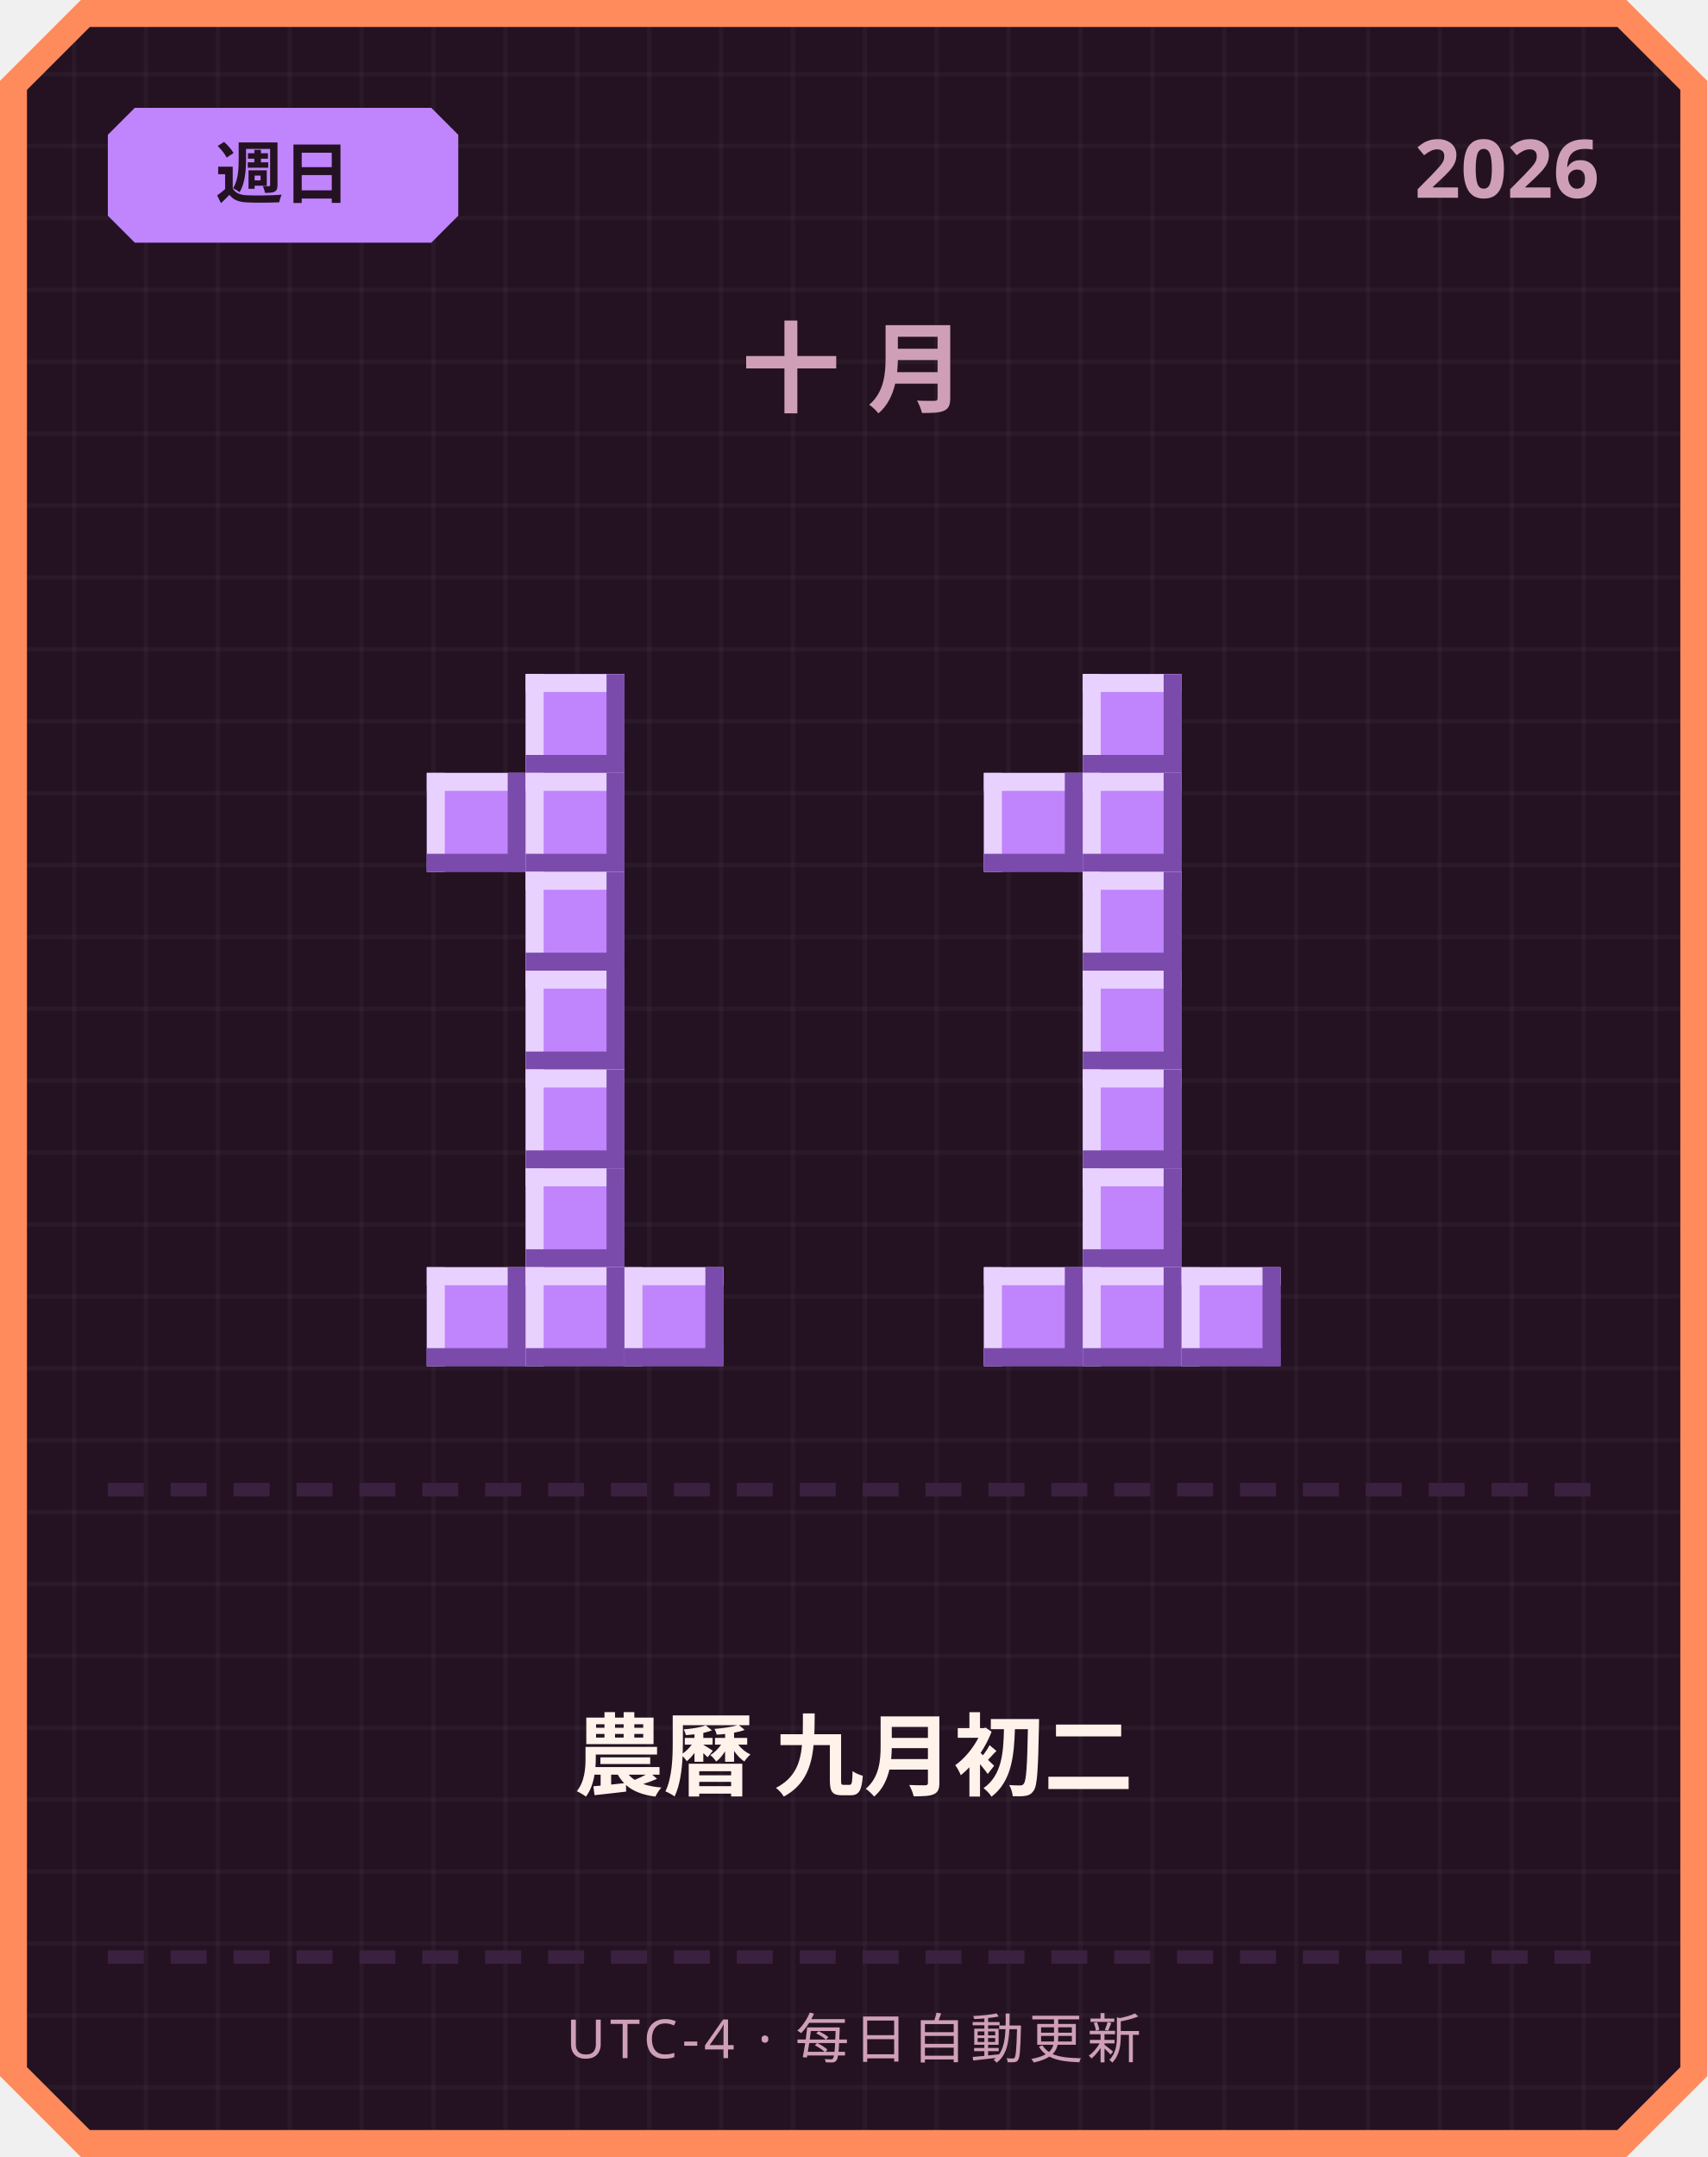
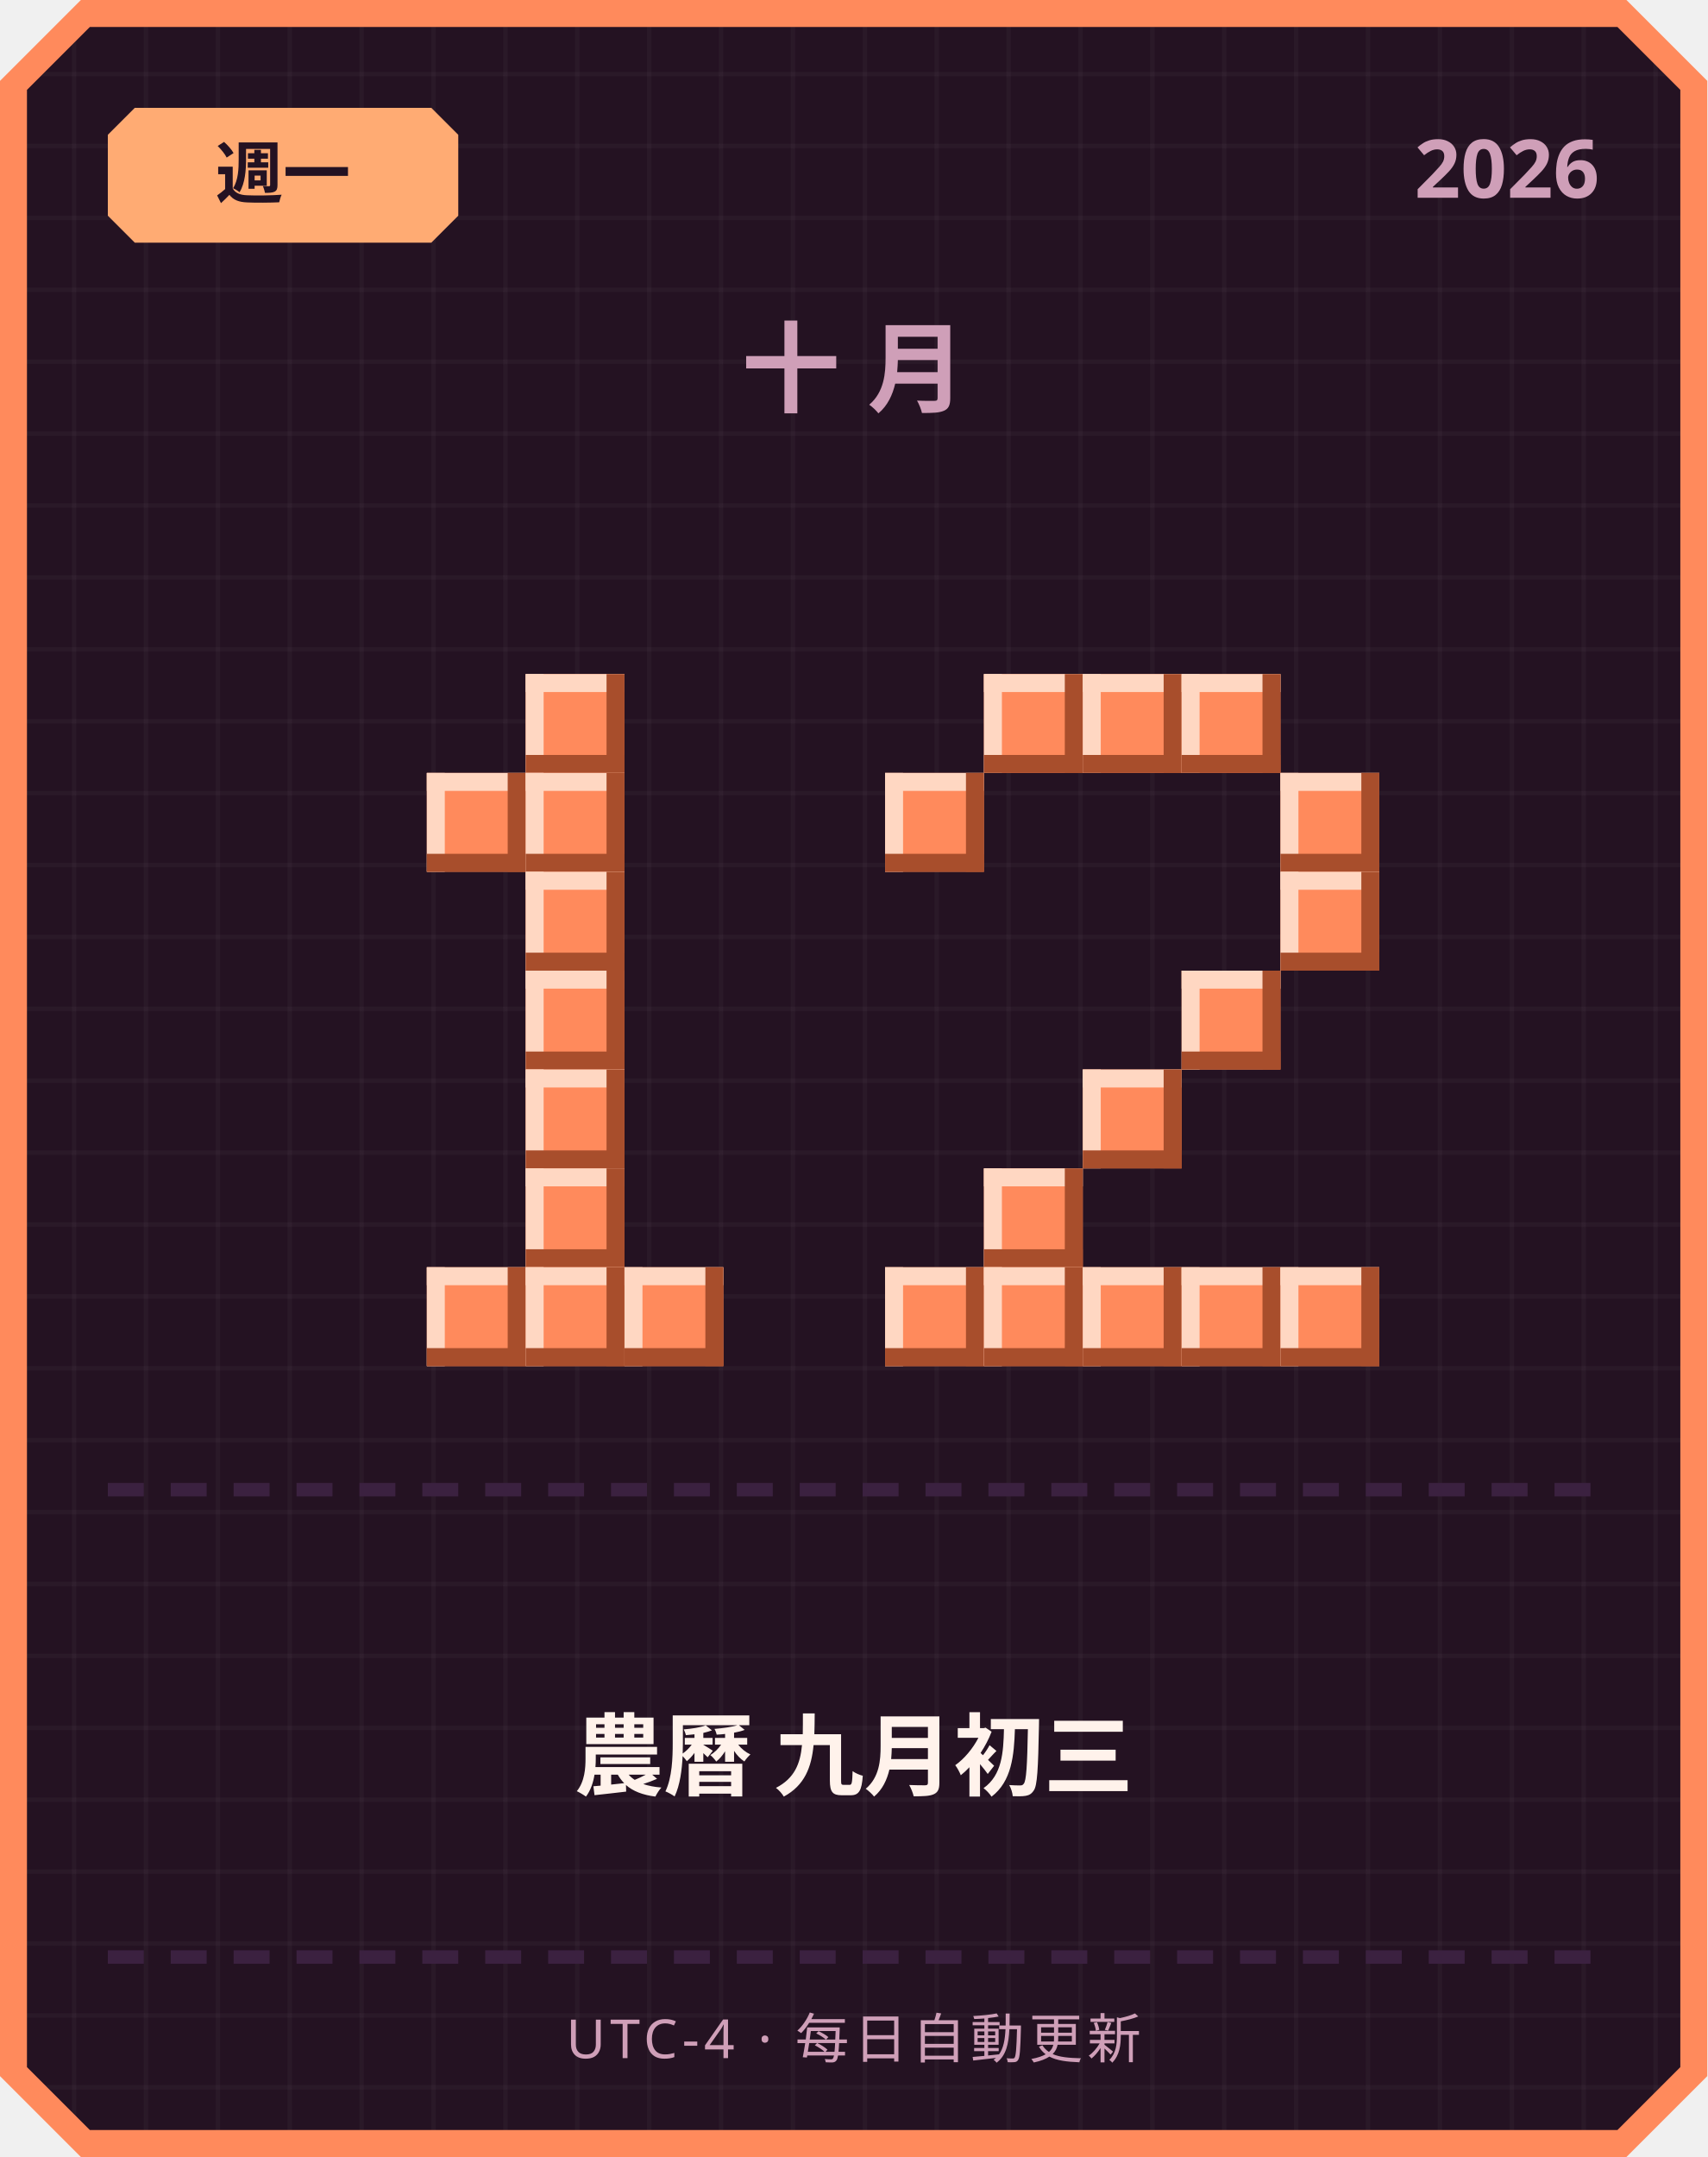
<svg xmlns="http://www.w3.org/2000/svg" width="380" height="480" viewBox="0 0 380 480">
  <defs>
    <pattern id="grid" width="16" height="16" patternUnits="userSpaceOnUse">
      <rect width="16" height="16" fill="#241222" />
      <rect width="1" height="16" fill="#ffffff" opacity="0.03" />
      <rect width="16" height="1" fill="#ffffff" opacity="0.03" />
    </pattern>
  </defs>
  <path d="M 18,0 L 362,0 L 380,18 L 380,462 L 362,480 L 18,480 L 0,462 L 0,18 Z" fill="#ff8a5c" />
  <path d="M 20,6 L 360,6 L 374,20 L 374,460 L 360,474 L 20,474 L 6,460 L 6,20 Z" fill="url(#grid)" />
-   <path d="M 30,24 L 96,24 L 102,30 L 102,48 L 96,54 L 30,54 L 24,48 L 24,30 Z" fill="#c084fc" />
-   <text x="63" y="44" text-anchor="middle" font-family="'Segoe UI', sans-serif" font-size="15" font-weight="700" fill="#241222">週日</text>
+   <path d="M 30,24 L 96,24 L 102,30 L 102,48 L 96,54 L 30,54 L 24,48 L 24,30 Z" fill="#ffab73" />
+   <text x="63" y="44" text-anchor="middle" font-family="'Segoe UI', sans-serif" font-size="15" font-weight="700" fill="#241222">週一</text>
  <text x="356" y="44" text-anchor="end" font-family="'Segoe UI', sans-serif" font-size="18" font-weight="700" fill="#cf9fb8">2026</text>
  <text x="190" y="90" text-anchor="middle" font-family="'Segoe UI', sans-serif" font-size="22" font-weight="700" letter-spacing="6" fill="#cf9fb8">十月</text>
-   <rect x="117" y="150" width="22" height="22" fill="#c084fc" />
-   <rect x="117" y="150" width="22" height="4" fill="#e9d1ff" />
-   <rect x="117" y="150" width="4" height="22" fill="#e9d1ff" />
-   <rect x="117" y="168" width="22" height="4" fill="#7a4bab" />
-   <rect x="135" y="150" width="4" height="22" fill="#7a4bab" />
-   <rect x="95" y="172" width="22" height="22" fill="#c084fc" />
-   <rect x="95" y="172" width="22" height="4" fill="#e9d1ff" />
-   <rect x="95" y="172" width="4" height="22" fill="#e9d1ff" />
-   <rect x="95" y="190" width="22" height="4" fill="#7a4bab" />
-   <rect x="113" y="172" width="4" height="22" fill="#7a4bab" />
-   <rect x="117" y="172" width="22" height="22" fill="#c084fc" />
-   <rect x="117" y="172" width="22" height="4" fill="#e9d1ff" />
-   <rect x="117" y="172" width="4" height="22" fill="#e9d1ff" />
-   <rect x="117" y="190" width="22" height="4" fill="#7a4bab" />
-   <rect x="135" y="172" width="4" height="22" fill="#7a4bab" />
-   <rect x="117" y="194" width="22" height="22" fill="#c084fc" />
-   <rect x="117" y="194" width="22" height="4" fill="#e9d1ff" />
-   <rect x="117" y="194" width="4" height="22" fill="#e9d1ff" />
-   <rect x="117" y="212" width="22" height="4" fill="#7a4bab" />
-   <rect x="135" y="194" width="4" height="22" fill="#7a4bab" />
-   <rect x="117" y="216" width="22" height="22" fill="#c084fc" />
-   <rect x="117" y="216" width="22" height="4" fill="#e9d1ff" />
-   <rect x="117" y="216" width="4" height="22" fill="#e9d1ff" />
-   <rect x="117" y="234" width="22" height="4" fill="#7a4bab" />
-   <rect x="135" y="216" width="4" height="22" fill="#7a4bab" />
-   <rect x="117" y="238" width="22" height="22" fill="#c084fc" />
-   <rect x="117" y="238" width="22" height="4" fill="#e9d1ff" />
-   <rect x="117" y="238" width="4" height="22" fill="#e9d1ff" />
-   <rect x="117" y="256" width="22" height="4" fill="#7a4bab" />
-   <rect x="135" y="238" width="4" height="22" fill="#7a4bab" />
-   <rect x="117" y="260" width="22" height="22" fill="#c084fc" />
-   <rect x="117" y="260" width="22" height="4" fill="#e9d1ff" />
-   <rect x="117" y="260" width="4" height="22" fill="#e9d1ff" />
-   <rect x="117" y="278" width="22" height="4" fill="#7a4bab" />
-   <rect x="135" y="260" width="4" height="22" fill="#7a4bab" />
-   <rect x="95" y="282" width="22" height="22" fill="#c084fc" />
-   <rect x="95" y="282" width="22" height="4" fill="#e9d1ff" />
-   <rect x="95" y="282" width="4" height="22" fill="#e9d1ff" />
-   <rect x="95" y="300" width="22" height="4" fill="#7a4bab" />
-   <rect x="113" y="282" width="4" height="22" fill="#7a4bab" />
-   <rect x="117" y="282" width="22" height="22" fill="#c084fc" />
-   <rect x="117" y="282" width="22" height="4" fill="#e9d1ff" />
-   <rect x="117" y="282" width="4" height="22" fill="#e9d1ff" />
-   <rect x="117" y="300" width="22" height="4" fill="#7a4bab" />
-   <rect x="135" y="282" width="4" height="22" fill="#7a4bab" />
-   <rect x="139" y="282" width="22" height="22" fill="#c084fc" />
-   <rect x="139" y="282" width="22" height="4" fill="#e9d1ff" />
-   <rect x="139" y="282" width="4" height="22" fill="#e9d1ff" />
-   <rect x="139" y="300" width="22" height="4" fill="#7a4bab" />
-   <rect x="157" y="282" width="4" height="22" fill="#7a4bab" />
-   <rect x="241" y="150" width="22" height="22" fill="#c084fc" />
-   <rect x="241" y="150" width="22" height="4" fill="#e9d1ff" />
-   <rect x="241" y="150" width="4" height="22" fill="#e9d1ff" />
-   <rect x="241" y="168" width="22" height="4" fill="#7a4bab" />
-   <rect x="259" y="150" width="4" height="22" fill="#7a4bab" />
-   <rect x="219" y="172" width="22" height="22" fill="#c084fc" />
-   <rect x="219" y="172" width="22" height="4" fill="#e9d1ff" />
-   <rect x="219" y="172" width="4" height="22" fill="#e9d1ff" />
-   <rect x="219" y="190" width="22" height="4" fill="#7a4bab" />
-   <rect x="237" y="172" width="4" height="22" fill="#7a4bab" />
-   <rect x="241" y="172" width="22" height="22" fill="#c084fc" />
-   <rect x="241" y="172" width="22" height="4" fill="#e9d1ff" />
-   <rect x="241" y="172" width="4" height="22" fill="#e9d1ff" />
-   <rect x="241" y="190" width="22" height="4" fill="#7a4bab" />
-   <rect x="259" y="172" width="4" height="22" fill="#7a4bab" />
-   <rect x="241" y="194" width="22" height="22" fill="#c084fc" />
-   <rect x="241" y="194" width="22" height="4" fill="#e9d1ff" />
-   <rect x="241" y="194" width="4" height="22" fill="#e9d1ff" />
-   <rect x="241" y="212" width="22" height="4" fill="#7a4bab" />
-   <rect x="259" y="194" width="4" height="22" fill="#7a4bab" />
-   <rect x="241" y="216" width="22" height="22" fill="#c084fc" />
-   <rect x="241" y="216" width="22" height="4" fill="#e9d1ff" />
-   <rect x="241" y="216" width="4" height="22" fill="#e9d1ff" />
-   <rect x="241" y="234" width="22" height="4" fill="#7a4bab" />
-   <rect x="259" y="216" width="4" height="22" fill="#7a4bab" />
-   <rect x="241" y="238" width="22" height="22" fill="#c084fc" />
-   <rect x="241" y="238" width="22" height="4" fill="#e9d1ff" />
-   <rect x="241" y="238" width="4" height="22" fill="#e9d1ff" />
-   <rect x="241" y="256" width="22" height="4" fill="#7a4bab" />
-   <rect x="259" y="238" width="4" height="22" fill="#7a4bab" />
-   <rect x="241" y="260" width="22" height="22" fill="#c084fc" />
-   <rect x="241" y="260" width="22" height="4" fill="#e9d1ff" />
-   <rect x="241" y="260" width="4" height="22" fill="#e9d1ff" />
-   <rect x="241" y="278" width="22" height="4" fill="#7a4bab" />
-   <rect x="259" y="260" width="4" height="22" fill="#7a4bab" />
-   <rect x="219" y="282" width="22" height="22" fill="#c084fc" />
-   <rect x="219" y="282" width="22" height="4" fill="#e9d1ff" />
-   <rect x="219" y="282" width="4" height="22" fill="#e9d1ff" />
-   <rect x="219" y="300" width="22" height="4" fill="#7a4bab" />
-   <rect x="237" y="282" width="4" height="22" fill="#7a4bab" />
-   <rect x="241" y="282" width="22" height="22" fill="#c084fc" />
-   <rect x="241" y="282" width="22" height="4" fill="#e9d1ff" />
-   <rect x="241" y="282" width="4" height="22" fill="#e9d1ff" />
-   <rect x="241" y="300" width="22" height="4" fill="#7a4bab" />
-   <rect x="259" y="282" width="4" height="22" fill="#7a4bab" />
-   <rect x="263" y="282" width="22" height="22" fill="#c084fc" />
-   <rect x="263" y="282" width="22" height="4" fill="#e9d1ff" />
-   <rect x="263" y="282" width="4" height="22" fill="#e9d1ff" />
-   <rect x="263" y="300" width="22" height="4" fill="#7a4bab" />
-   <rect x="281" y="282" width="4" height="22" fill="#7a4bab" />
+   <rect x="117" y="150" width="22" height="22" fill="#ff8a5c" />
+   <rect x="117" y="150" width="22" height="4" fill="#ffd7c2" />
+   <rect x="117" y="150" width="4" height="22" fill="#ffd7c2" />
+   <rect x="117" y="168" width="22" height="4" fill="#a84e2c" />
+   <rect x="135" y="150" width="4" height="22" fill="#a84e2c" />
+   <rect x="95" y="172" width="22" height="22" fill="#ff8a5c" />
+   <rect x="95" y="172" width="22" height="4" fill="#ffd7c2" />
+   <rect x="95" y="172" width="4" height="22" fill="#ffd7c2" />
+   <rect x="95" y="190" width="22" height="4" fill="#a84e2c" />
+   <rect x="113" y="172" width="4" height="22" fill="#a84e2c" />
+   <rect x="117" y="172" width="22" height="22" fill="#ff8a5c" />
+   <rect x="117" y="172" width="22" height="4" fill="#ffd7c2" />
+   <rect x="117" y="172" width="4" height="22" fill="#ffd7c2" />
+   <rect x="117" y="190" width="22" height="4" fill="#a84e2c" />
+   <rect x="135" y="172" width="4" height="22" fill="#a84e2c" />
+   <rect x="117" y="194" width="22" height="22" fill="#ff8a5c" />
+   <rect x="117" y="194" width="22" height="4" fill="#ffd7c2" />
+   <rect x="117" y="194" width="4" height="22" fill="#ffd7c2" />
+   <rect x="117" y="212" width="22" height="4" fill="#a84e2c" />
+   <rect x="135" y="194" width="4" height="22" fill="#a84e2c" />
+   <rect x="117" y="216" width="22" height="22" fill="#ff8a5c" />
+   <rect x="117" y="216" width="22" height="4" fill="#ffd7c2" />
+   <rect x="117" y="216" width="4" height="22" fill="#ffd7c2" />
+   <rect x="117" y="234" width="22" height="4" fill="#a84e2c" />
+   <rect x="135" y="216" width="4" height="22" fill="#a84e2c" />
+   <rect x="117" y="238" width="22" height="22" fill="#ff8a5c" />
+   <rect x="117" y="238" width="22" height="4" fill="#ffd7c2" />
+   <rect x="117" y="238" width="4" height="22" fill="#ffd7c2" />
+   <rect x="117" y="256" width="22" height="4" fill="#a84e2c" />
+   <rect x="135" y="238" width="4" height="22" fill="#a84e2c" />
+   <rect x="117" y="260" width="22" height="22" fill="#ff8a5c" />
+   <rect x="117" y="260" width="22" height="4" fill="#ffd7c2" />
+   <rect x="117" y="260" width="4" height="22" fill="#ffd7c2" />
+   <rect x="117" y="278" width="22" height="4" fill="#a84e2c" />
+   <rect x="135" y="260" width="4" height="22" fill="#a84e2c" />
+   <rect x="95" y="282" width="22" height="22" fill="#ff8a5c" />
+   <rect x="95" y="282" width="22" height="4" fill="#ffd7c2" />
+   <rect x="95" y="282" width="4" height="22" fill="#ffd7c2" />
+   <rect x="95" y="300" width="22" height="4" fill="#a84e2c" />
+   <rect x="113" y="282" width="4" height="22" fill="#a84e2c" />
+   <rect x="117" y="282" width="22" height="22" fill="#ff8a5c" />
+   <rect x="117" y="282" width="22" height="4" fill="#ffd7c2" />
+   <rect x="117" y="282" width="4" height="22" fill="#ffd7c2" />
+   <rect x="117" y="300" width="22" height="4" fill="#a84e2c" />
+   <rect x="135" y="282" width="4" height="22" fill="#a84e2c" />
+   <rect x="139" y="282" width="22" height="22" fill="#ff8a5c" />
+   <rect x="139" y="282" width="22" height="4" fill="#ffd7c2" />
+   <rect x="139" y="282" width="4" height="22" fill="#ffd7c2" />
+   <rect x="139" y="300" width="22" height="4" fill="#a84e2c" />
+   <rect x="157" y="282" width="4" height="22" fill="#a84e2c" />
+   <rect x="219" y="150" width="22" height="22" fill="#ff8a5c" />
+   <rect x="219" y="150" width="22" height="4" fill="#ffd7c2" />
+   <rect x="219" y="150" width="4" height="22" fill="#ffd7c2" />
+   <rect x="219" y="168" width="22" height="4" fill="#a84e2c" />
+   <rect x="237" y="150" width="4" height="22" fill="#a84e2c" />
+   <rect x="241" y="150" width="22" height="22" fill="#ff8a5c" />
+   <rect x="241" y="150" width="22" height="4" fill="#ffd7c2" />
+   <rect x="241" y="150" width="4" height="22" fill="#ffd7c2" />
+   <rect x="241" y="168" width="22" height="4" fill="#a84e2c" />
+   <rect x="259" y="150" width="4" height="22" fill="#a84e2c" />
+   <rect x="263" y="150" width="22" height="22" fill="#ff8a5c" />
+   <rect x="263" y="150" width="22" height="4" fill="#ffd7c2" />
+   <rect x="263" y="150" width="4" height="22" fill="#ffd7c2" />
+   <rect x="263" y="168" width="22" height="4" fill="#a84e2c" />
+   <rect x="281" y="150" width="4" height="22" fill="#a84e2c" />
+   <rect x="197" y="172" width="22" height="22" fill="#ff8a5c" />
+   <rect x="197" y="172" width="22" height="4" fill="#ffd7c2" />
+   <rect x="197" y="172" width="4" height="22" fill="#ffd7c2" />
+   <rect x="197" y="190" width="22" height="4" fill="#a84e2c" />
+   <rect x="215" y="172" width="4" height="22" fill="#a84e2c" />
+   <rect x="285" y="172" width="22" height="22" fill="#ff8a5c" />
+   <rect x="285" y="172" width="22" height="4" fill="#ffd7c2" />
+   <rect x="285" y="172" width="4" height="22" fill="#ffd7c2" />
+   <rect x="285" y="190" width="22" height="4" fill="#a84e2c" />
+   <rect x="303" y="172" width="4" height="22" fill="#a84e2c" />
+   <rect x="285" y="194" width="22" height="22" fill="#ff8a5c" />
+   <rect x="285" y="194" width="22" height="4" fill="#ffd7c2" />
+   <rect x="285" y="194" width="4" height="22" fill="#ffd7c2" />
+   <rect x="285" y="212" width="22" height="4" fill="#a84e2c" />
+   <rect x="303" y="194" width="4" height="22" fill="#a84e2c" />
+   <rect x="263" y="216" width="22" height="22" fill="#ff8a5c" />
+   <rect x="263" y="216" width="22" height="4" fill="#ffd7c2" />
+   <rect x="263" y="216" width="4" height="22" fill="#ffd7c2" />
+   <rect x="263" y="234" width="22" height="4" fill="#a84e2c" />
+   <rect x="281" y="216" width="4" height="22" fill="#a84e2c" />
+   <rect x="241" y="238" width="22" height="22" fill="#ff8a5c" />
+   <rect x="241" y="238" width="22" height="4" fill="#ffd7c2" />
+   <rect x="241" y="238" width="4" height="22" fill="#ffd7c2" />
+   <rect x="241" y="256" width="22" height="4" fill="#a84e2c" />
+   <rect x="259" y="238" width="4" height="22" fill="#a84e2c" />
+   <rect x="219" y="260" width="22" height="22" fill="#ff8a5c" />
+   <rect x="219" y="260" width="22" height="4" fill="#ffd7c2" />
+   <rect x="219" y="260" width="4" height="22" fill="#ffd7c2" />
+   <rect x="219" y="278" width="22" height="4" fill="#a84e2c" />
+   <rect x="237" y="260" width="4" height="22" fill="#a84e2c" />
+   <rect x="197" y="282" width="22" height="22" fill="#ff8a5c" />
+   <rect x="197" y="282" width="22" height="4" fill="#ffd7c2" />
+   <rect x="197" y="282" width="4" height="22" fill="#ffd7c2" />
+   <rect x="197" y="300" width="22" height="4" fill="#a84e2c" />
+   <rect x="215" y="282" width="4" height="22" fill="#a84e2c" />
+   <rect x="219" y="282" width="22" height="22" fill="#ff8a5c" />
+   <rect x="219" y="282" width="22" height="4" fill="#ffd7c2" />
+   <rect x="219" y="282" width="4" height="22" fill="#ffd7c2" />
+   <rect x="219" y="300" width="22" height="4" fill="#a84e2c" />
+   <rect x="237" y="282" width="4" height="22" fill="#a84e2c" />
+   <rect x="241" y="282" width="22" height="22" fill="#ff8a5c" />
+   <rect x="241" y="282" width="22" height="4" fill="#ffd7c2" />
+   <rect x="241" y="282" width="4" height="22" fill="#ffd7c2" />
+   <rect x="241" y="300" width="22" height="4" fill="#a84e2c" />
+   <rect x="259" y="282" width="4" height="22" fill="#a84e2c" />
+   <rect x="263" y="282" width="22" height="22" fill="#ff8a5c" />
+   <rect x="263" y="282" width="22" height="4" fill="#ffd7c2" />
+   <rect x="263" y="282" width="4" height="22" fill="#ffd7c2" />
+   <rect x="263" y="300" width="22" height="4" fill="#a84e2c" />
+   <rect x="281" y="282" width="4" height="22" fill="#a84e2c" />
+   <rect x="285" y="282" width="22" height="22" fill="#ff8a5c" />
+   <rect x="285" y="282" width="22" height="4" fill="#ffd7c2" />
+   <rect x="285" y="282" width="4" height="22" fill="#ffd7c2" />
+   <rect x="285" y="300" width="22" height="4" fill="#a84e2c" />
+   <rect x="303" y="282" width="4" height="22" fill="#a84e2c" />
  <rect x="24" y="330" width="8" height="3" fill="#3b2140" />
  <rect x="38" y="330" width="8" height="3" fill="#3b2140" />
  <rect x="52" y="330" width="8" height="3" fill="#3b2140" />
  <rect x="66" y="330" width="8" height="3" fill="#3b2140" />
  <rect x="80" y="330" width="8" height="3" fill="#3b2140" />
  <rect x="94" y="330" width="8" height="3" fill="#3b2140" />
  <rect x="108" y="330" width="8" height="3" fill="#3b2140" />
  <rect x="122" y="330" width="8" height="3" fill="#3b2140" />
  <rect x="136" y="330" width="8" height="3" fill="#3b2140" />
  <rect x="150" y="330" width="8" height="3" fill="#3b2140" />
  <rect x="164" y="330" width="8" height="3" fill="#3b2140" />
  <rect x="178" y="330" width="8" height="3" fill="#3b2140" />
  <rect x="192" y="330" width="8" height="3" fill="#3b2140" />
  <rect x="206" y="330" width="8" height="3" fill="#3b2140" />
  <rect x="220" y="330" width="8" height="3" fill="#3b2140" />
  <rect x="234" y="330" width="8" height="3" fill="#3b2140" />
  <rect x="248" y="330" width="8" height="3" fill="#3b2140" />
  <rect x="262" y="330" width="8" height="3" fill="#3b2140" />
  <rect x="276" y="330" width="8" height="3" fill="#3b2140" />
  <rect x="290" y="330" width="8" height="3" fill="#3b2140" />
  <rect x="304" y="330" width="8" height="3" fill="#3b2140" />
  <rect x="318" y="330" width="8" height="3" fill="#3b2140" />
  <rect x="332" y="330" width="8" height="3" fill="#3b2140" />
  <rect x="346" y="330" width="8" height="3" fill="#3b2140" />
-   <text x="190" y="398" text-anchor="middle" font-family="'Segoe UI', 'Microsoft JhengHei', sans-serif" font-size="20" font-weight="700" fill="#fff2eb">農曆 九月初二</text>
+   <text x="190" y="398" text-anchor="middle" font-family="'Segoe UI', 'Microsoft JhengHei', sans-serif" font-size="20" font-weight="700" fill="#fff2eb">農曆 九月初三</text>
  <rect x="24" y="434" width="8" height="3" fill="#3b2140" />
  <rect x="38" y="434" width="8" height="3" fill="#3b2140" />
  <rect x="52" y="434" width="8" height="3" fill="#3b2140" />
  <rect x="66" y="434" width="8" height="3" fill="#3b2140" />
  <rect x="80" y="434" width="8" height="3" fill="#3b2140" />
  <rect x="94" y="434" width="8" height="3" fill="#3b2140" />
  <rect x="108" y="434" width="8" height="3" fill="#3b2140" />
  <rect x="122" y="434" width="8" height="3" fill="#3b2140" />
  <rect x="136" y="434" width="8" height="3" fill="#3b2140" />
  <rect x="150" y="434" width="8" height="3" fill="#3b2140" />
  <rect x="164" y="434" width="8" height="3" fill="#3b2140" />
  <rect x="178" y="434" width="8" height="3" fill="#3b2140" />
  <rect x="192" y="434" width="8" height="3" fill="#3b2140" />
  <rect x="206" y="434" width="8" height="3" fill="#3b2140" />
  <rect x="220" y="434" width="8" height="3" fill="#3b2140" />
  <rect x="234" y="434" width="8" height="3" fill="#3b2140" />
  <rect x="248" y="434" width="8" height="3" fill="#3b2140" />
  <rect x="262" y="434" width="8" height="3" fill="#3b2140" />
  <rect x="276" y="434" width="8" height="3" fill="#3b2140" />
  <rect x="290" y="434" width="8" height="3" fill="#3b2140" />
  <rect x="304" y="434" width="8" height="3" fill="#3b2140" />
  <rect x="318" y="434" width="8" height="3" fill="#3b2140" />
  <rect x="332" y="434" width="8" height="3" fill="#3b2140" />
  <rect x="346" y="434" width="8" height="3" fill="#3b2140" />
  <text x="190" y="458" text-anchor="middle" font-family="'Segoe UI', sans-serif" font-size="12" letter-spacing="1" fill="#cf9fb8">UTC-4 · 每日自動更新</text>
</svg>
